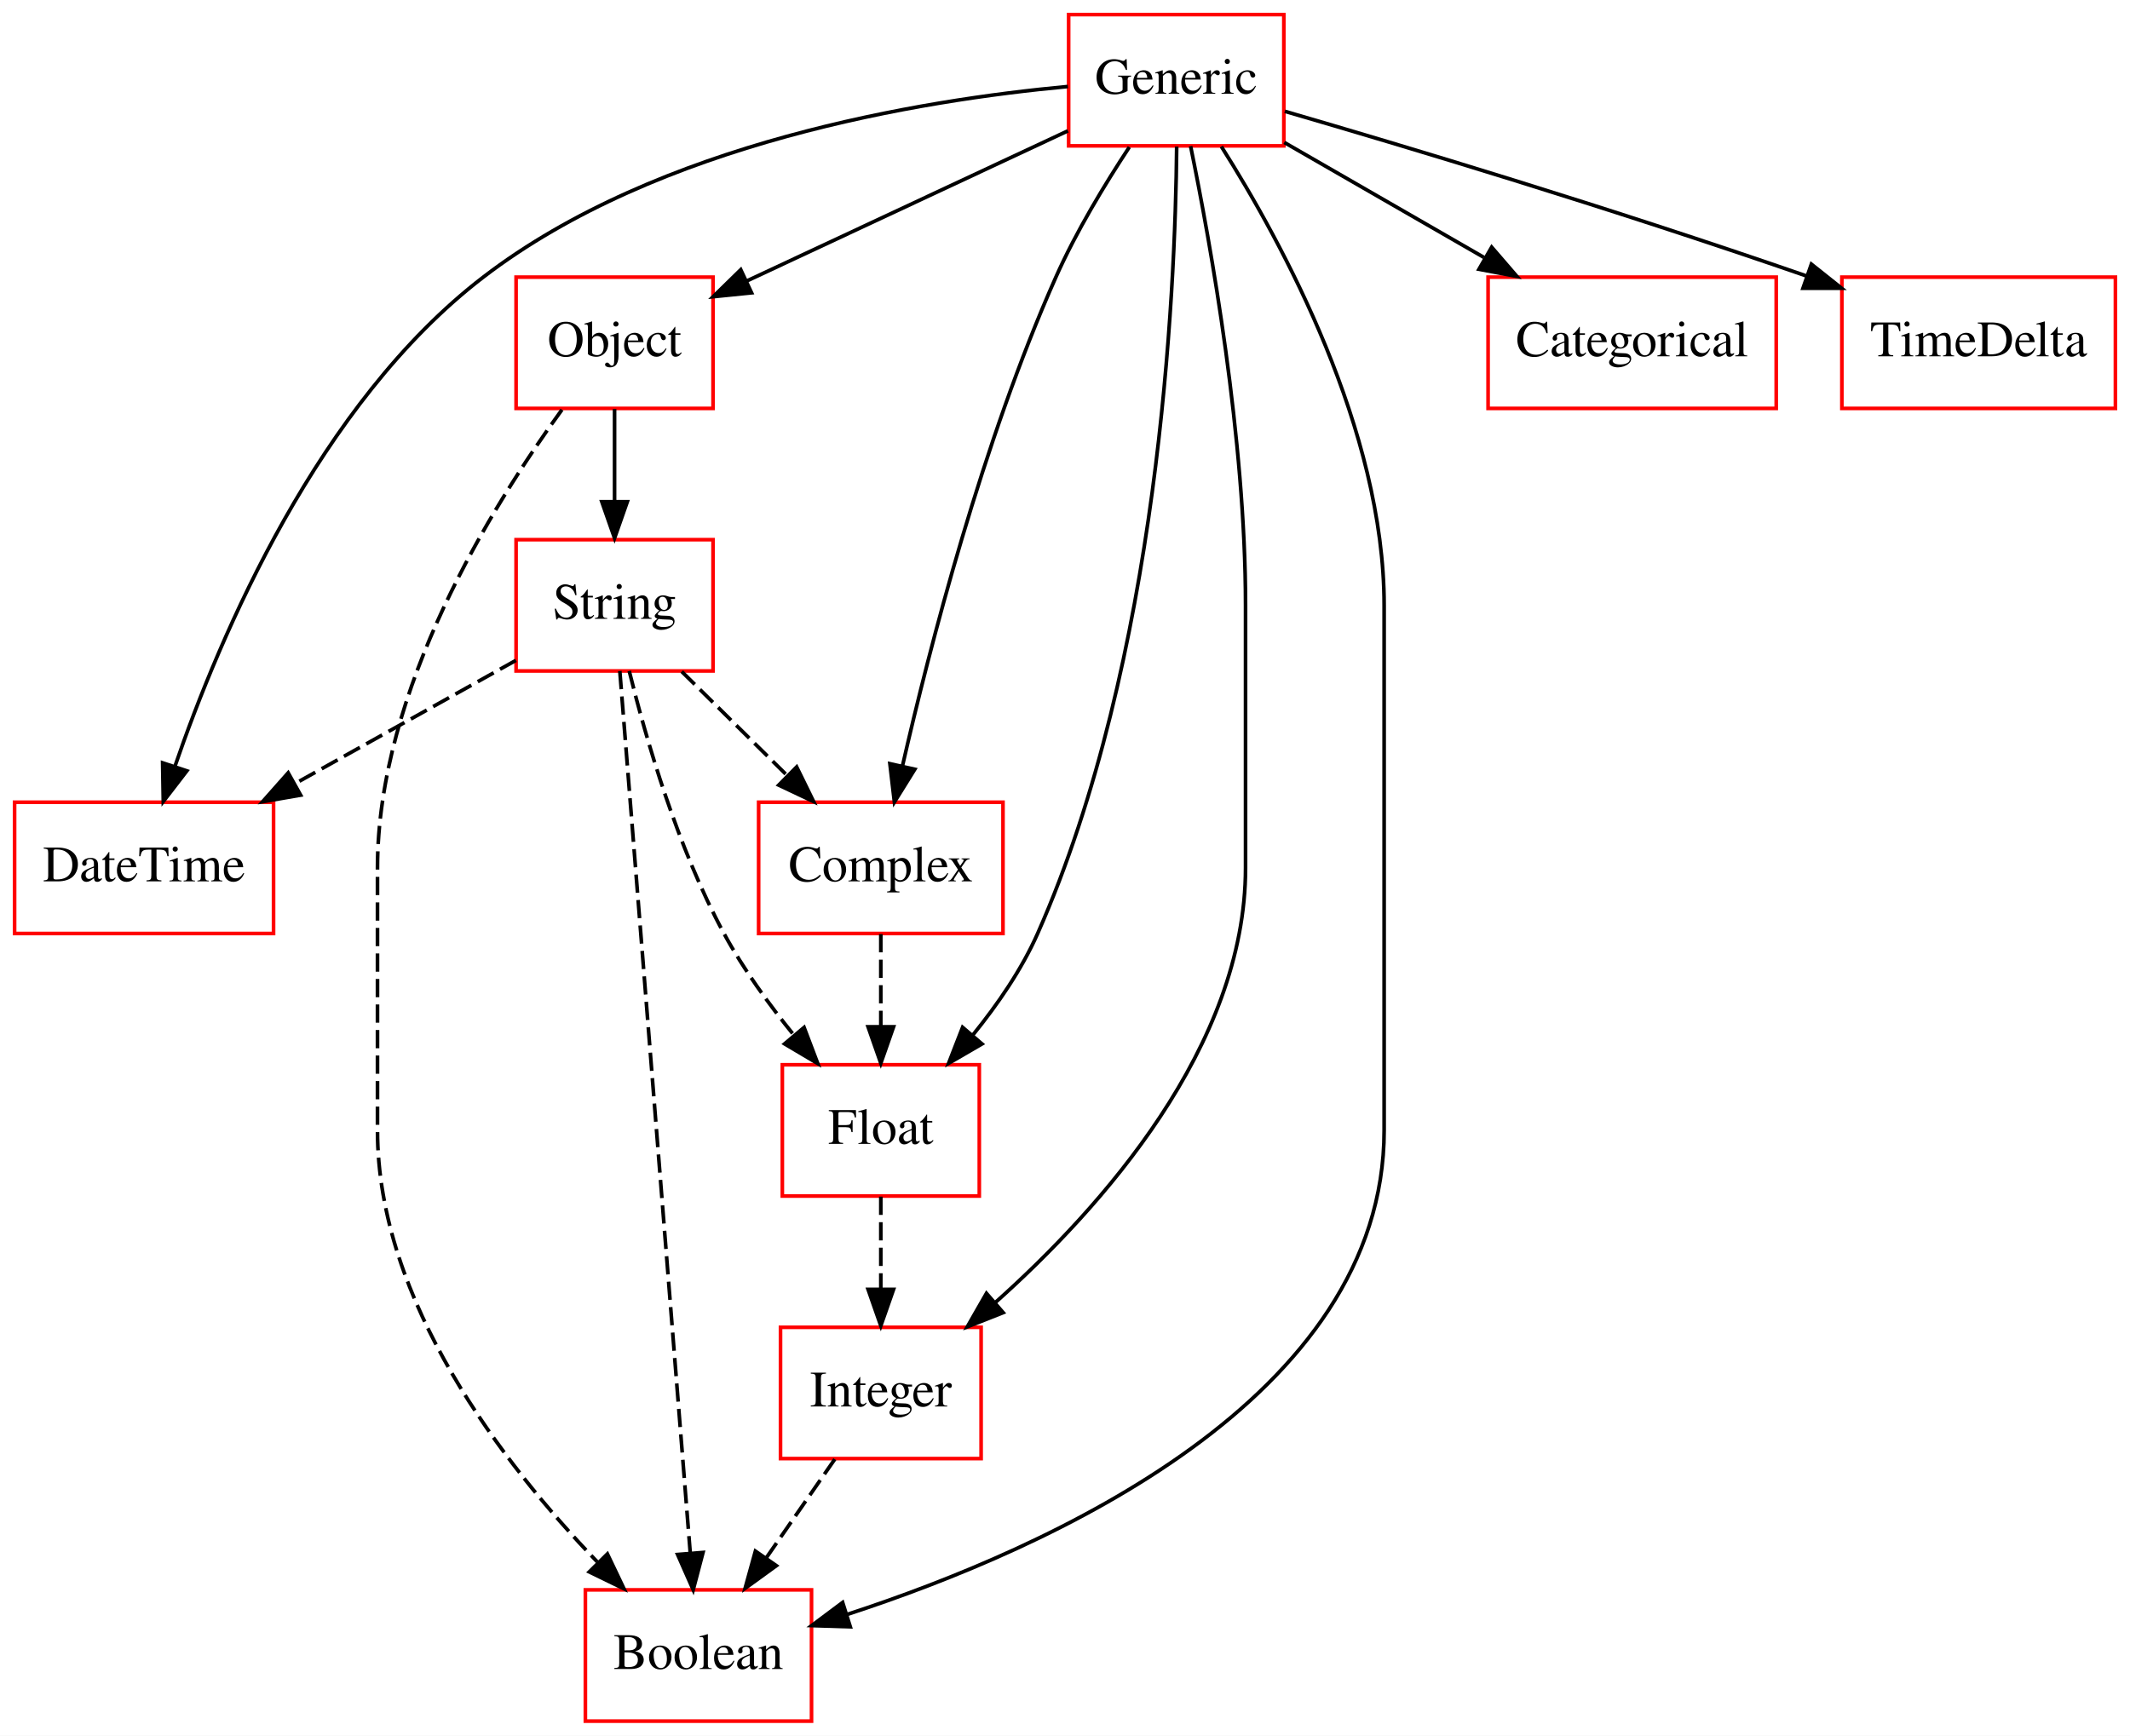
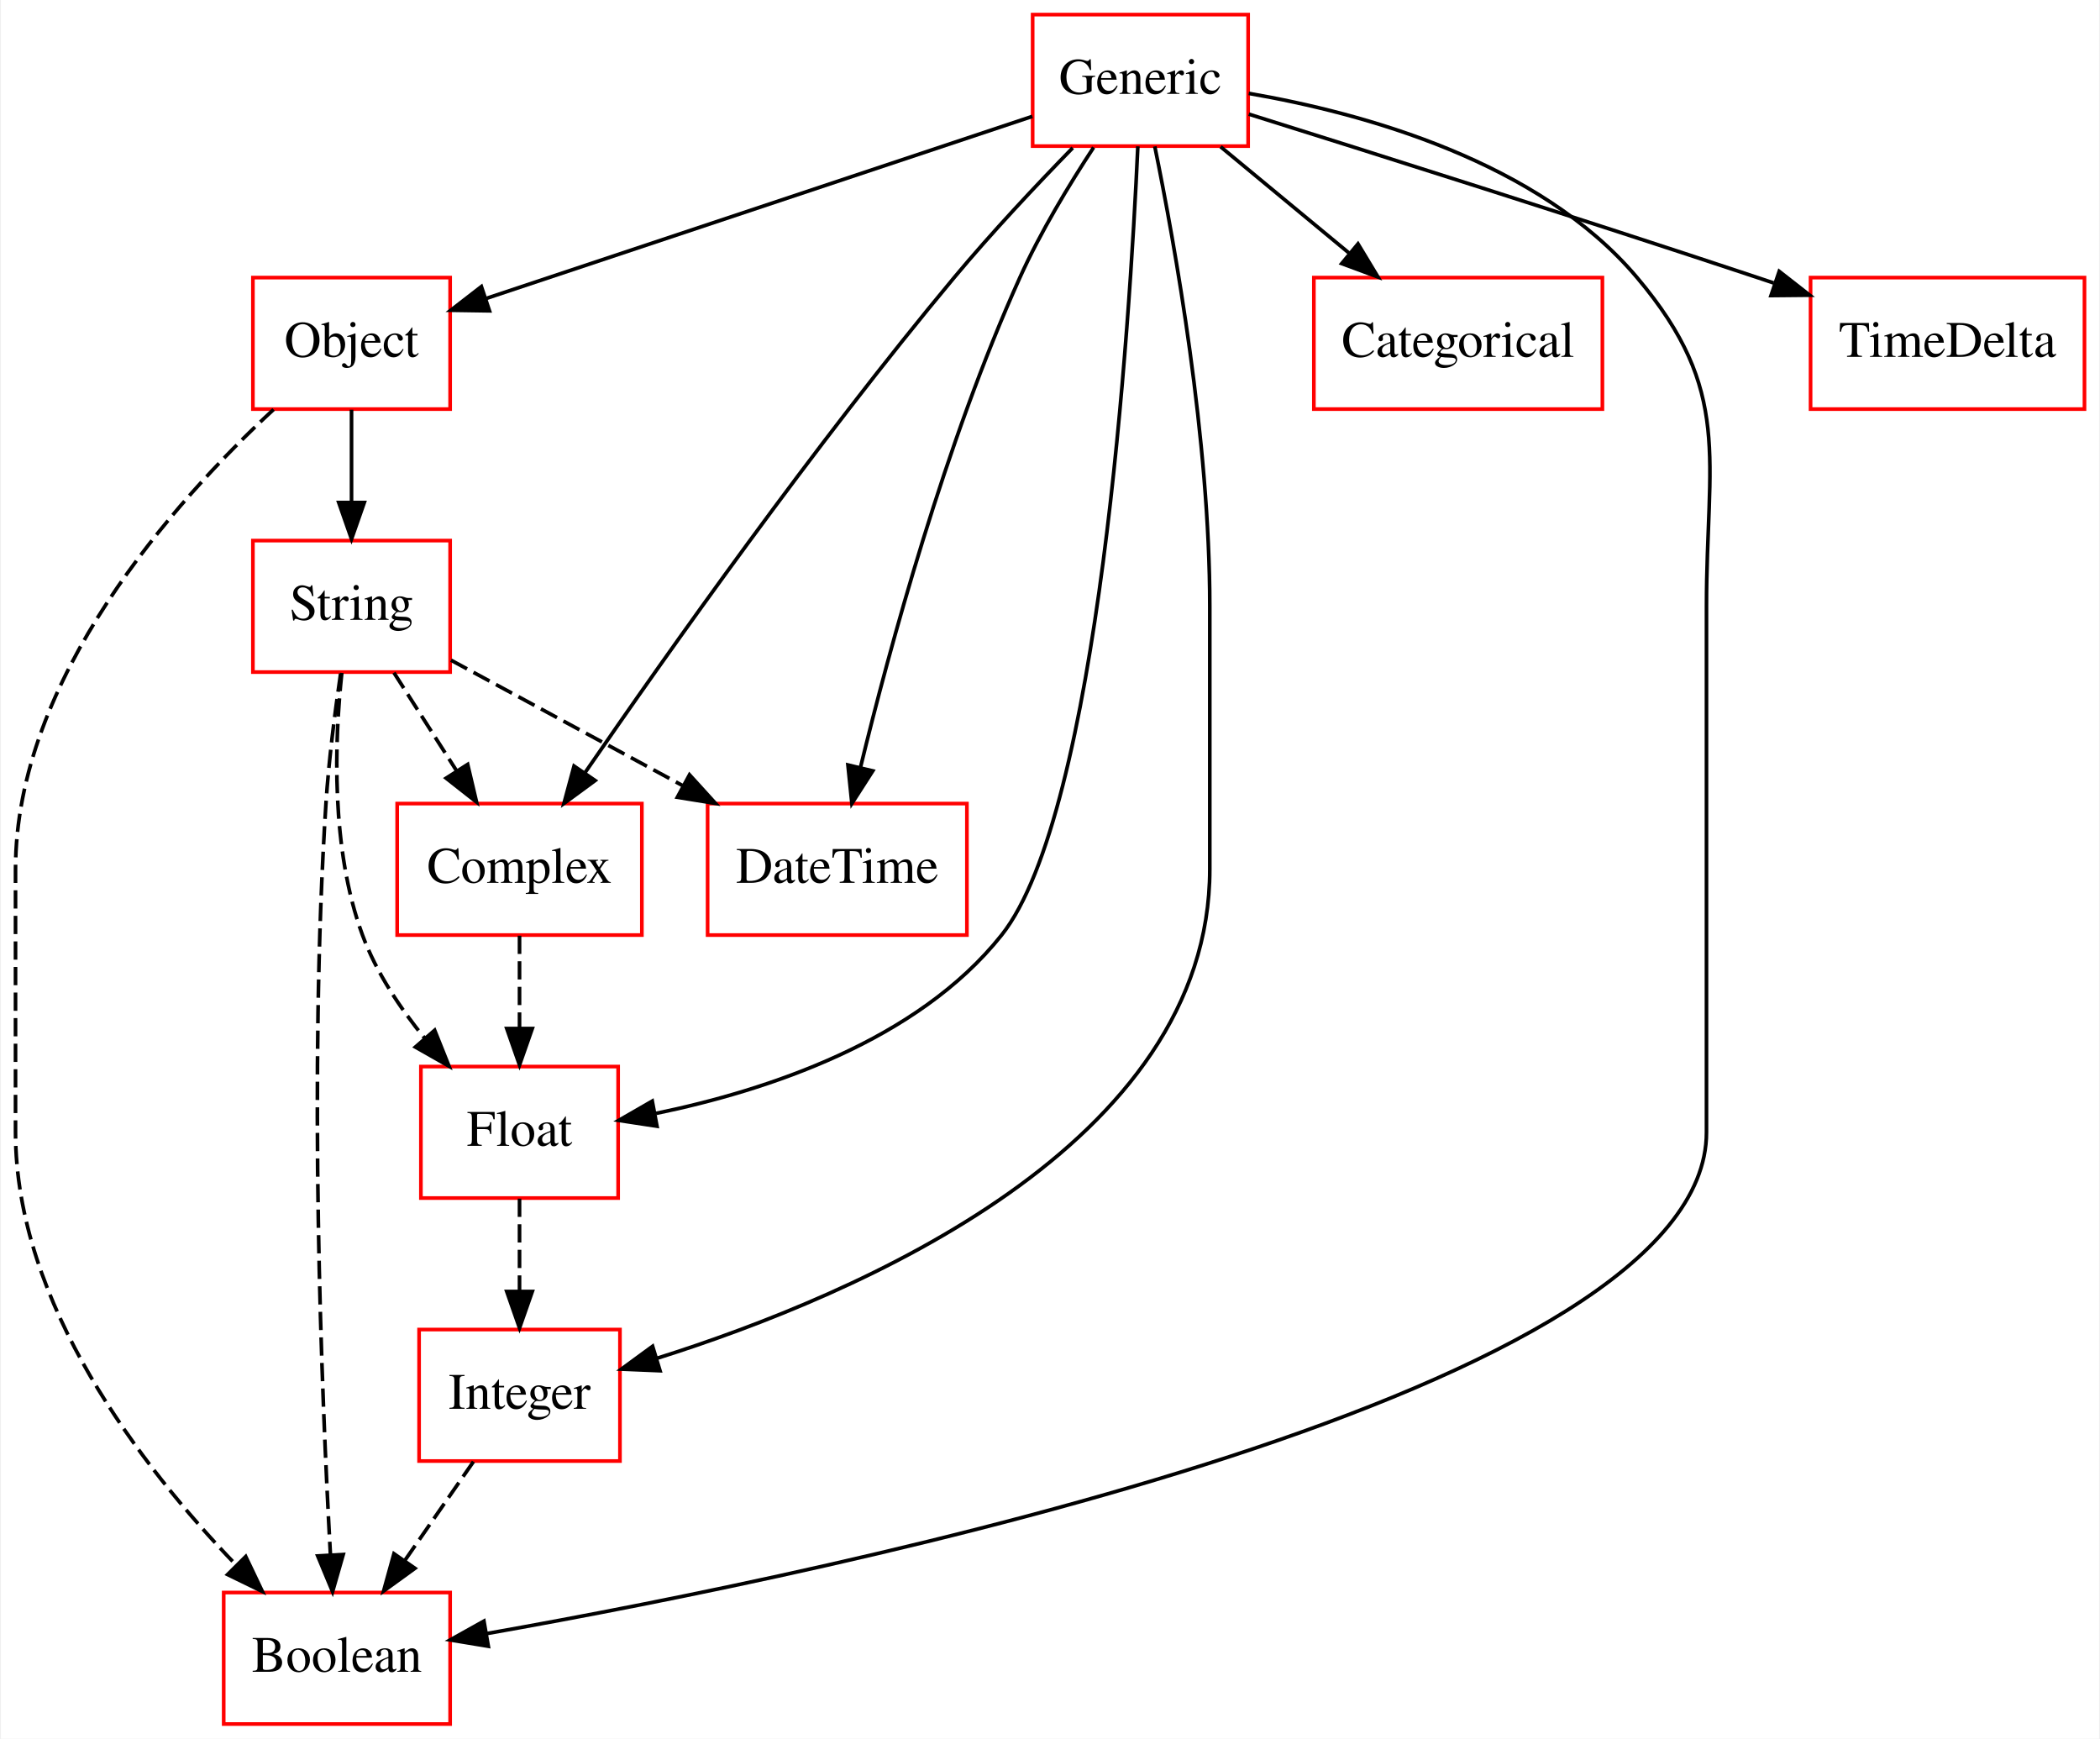
- <svg xmlns="http://www.w3.org/2000/svg" width="584pt" height="476pt" viewBox="0.00 0.00 584.00 476.00">
+ <svg xmlns="http://www.w3.org/2000/svg" width="575pt" height="476pt" viewBox="0.00 0.00 574.50 476.00">
  <g id="graph0" class="graph" transform="scale(1 1) rotate(0) translate(4 472)">
-     <polygon fill="#ffffff" stroke="transparent" points="-4,4 -4,-472 580,-472 580,4 -4,4" />
+     <polygon fill="#ffffff" stroke="transparent" points="-4,4 -4,-472 570.5,-472 570.5,4 -4,4" />
    <g id="node1" class="node">
-       <polygon fill="none" stroke="#ff0000" points="264.5,-180 210.5,-180 210.5,-144 264.5,-144 264.5,-180" />
-       <text text-anchor="middle" x="237.5" y="-158.3" font-family="Times,serif" font-size="14.00" fill="#000000">Float</text>
+       <polygon fill="none" stroke="#ff0000" points="165,-180 111,-180 111,-144 165,-144 165,-180" />
+       <text text-anchor="middle" x="138" y="-158.3" font-family="Times,serif" font-size="14.00" fill="#000000">Float</text>
    </g>
    <g id="node5" class="node">
-       <polygon fill="none" stroke="#ff0000" points="265,-108 210,-108 210,-72 265,-72 265,-108" />
-       <text text-anchor="middle" x="237.5" y="-86.3" font-family="Times,serif" font-size="14.00" fill="#000000">Integer</text>
+       <polygon fill="none" stroke="#ff0000" points="165.5,-108 110.5,-108 110.5,-72 165.5,-72 165.5,-108" />
+       <text text-anchor="middle" x="138" y="-86.3" font-family="Times,serif" font-size="14.00" fill="#000000">Integer</text>
    </g>
    <g id="edge1" class="edge">
-       <path fill="none" stroke="#000000" stroke-dasharray="5,2" d="M237.5,-143.831C237.5,-136.131 237.5,-126.974 237.5,-118.417" />
-       <polygon fill="#000000" stroke="#000000" points="241,-118.413 237.5,-108.413 234,-118.413 241,-118.413" />
+       <path fill="none" stroke="#000000" stroke-dasharray="5,2" d="M138,-143.831C138,-136.131 138,-126.974 138,-118.417" />
+       <polygon fill="#000000" stroke="#000000" points="141.5,-118.413 138,-108.413 134.5,-118.413 141.5,-118.413" />
    </g>
    <g id="node2" class="node">
-       <polygon fill="none" stroke="#ff0000" points="218.5,-36 156.5,-36 156.5,0 218.5,0 218.5,-36" />
-       <text text-anchor="middle" x="187.5" y="-14.3" font-family="Times,serif" font-size="14.00" fill="#000000">Boolean</text>
+       <polygon fill="none" stroke="#ff0000" points="119,-36 57,-36 57,0 119,0 119,-36" />
+       <text text-anchor="middle" x="88" y="-14.3" font-family="Times,serif" font-size="14.00" fill="#000000">Boolean</text>
    </g>
    <g id="node3" class="node">
-       <polygon fill="none" stroke="#ff0000" points="483,-396 404,-396 404,-360 483,-360 483,-396" />
-       <text text-anchor="middle" x="443.5" y="-374.3" font-family="Times,serif" font-size="14.00" fill="#000000">Categorical</text>
+       <polygon fill="none" stroke="#ff0000" points="434.5,-396 355.5,-396 355.5,-360 434.5,-360 434.5,-396" />
+       <text text-anchor="middle" x="395" y="-374.3" font-family="Times,serif" font-size="14.00" fill="#000000">Categorical</text>
    </g>
    <g id="node4" class="node">
-       <polygon fill="none" stroke="#ff0000" points="71,-252 0,-252 0,-216 71,-216 71,-252" />
-       <text text-anchor="middle" x="35.5" y="-230.3" font-family="Times,serif" font-size="14.00" fill="#000000">DateTime</text>
+       <polygon fill="none" stroke="#ff0000" points="260.5,-252 189.5,-252 189.5,-216 260.5,-216 260.5,-252" />
+       <text text-anchor="middle" x="225" y="-230.3" font-family="Times,serif" font-size="14.00" fill="#000000">DateTime</text>
    </g>
    <g id="edge2" class="edge">
-       <path fill="none" stroke="#000000" stroke-dasharray="5,2" d="M224.883,-71.831C219.183,-63.623 212.334,-53.761 206.064,-44.732" />
-       <polygon fill="#000000" stroke="#000000" points="208.866,-42.631 200.287,-36.413 203.116,-46.623 208.866,-42.631" />
+       <path fill="none" stroke="#000000" stroke-dasharray="5,2" d="M125.383,-71.831C119.683,-63.623 112.834,-53.761 106.564,-44.732" />
+       <polygon fill="#000000" stroke="#000000" points="109.366,-42.631 100.787,-36.413 103.616,-46.623 109.366,-42.631" />
    </g>
    <g id="node6" class="node">
-       <polygon fill="none" stroke="#ff0000" points="191.5,-396 137.5,-396 137.5,-360 191.5,-360 191.5,-396" />
-       <text text-anchor="middle" x="164.5" y="-374.3" font-family="Times,serif" font-size="14.00" fill="#000000">Object</text>
+       <polygon fill="none" stroke="#ff0000" points="337.5,-468 278.5,-468 278.5,-432 337.5,-432 337.5,-468" />
+       <text text-anchor="middle" x="308" y="-446.3" font-family="Times,serif" font-size="14.00" fill="#000000">Generic</text>
    </g>
    <g id="edge3" class="edge">
-       <path fill="none" stroke="#000000" stroke-dasharray="5,2" d="M150.074,-359.639C130.925,-333.37 99.5,-282.824 99.5,-234 99.5,-234 99.5,-234 99.5,-162 99.5,-115.067 133.956,-70.487 159.747,-43.692" />
-       <polygon fill="#000000" stroke="#000000" points="162.531,-45.855 167.09,-36.291 157.562,-40.925 162.531,-45.855" />
+       <path fill="none" stroke="#000000" d="M307.303,-431.939C305.075,-383.041 296.639,-249.504 270,-216 246.912,-186.961 205.632,-173.416 175.364,-167.176" />
+       <polygon fill="#000000" stroke="#000000" points="175.639,-163.666 165.165,-165.26 174.347,-170.546 175.639,-163.666" />
+     </g>
+     <g id="edge4" class="edge">
+       <path fill="none" stroke="#000000" d="M337.664,-446.432C368.884,-441.057 417.146,-427.854 444,-396 470.351,-364.744 463,-346.882 463,-306 463,-306 463,-306 463,-162 463,-91.096 226.408,-41.979 129.074,-24.772" />
+       <polygon fill="#000000" stroke="#000000" points="129.459,-21.286 119.007,-23.019 128.258,-28.183 129.459,-21.286" />
+     </g>
+     <g id="edge5" class="edge">
+       <path fill="none" stroke="#000000" d="M329.954,-431.831C340.67,-422.963 353.719,-412.164 365.309,-402.572" />
+       <polygon fill="#000000" stroke="#000000" points="367.581,-405.235 373.053,-396.163 363.118,-399.842 367.581,-405.235" />
+     </g>
+     <g id="edge6" class="edge">
+       <path fill="none" stroke="#000000" d="M295.197,-431.639C288.522,-421.475 280.604,-408.418 275,-396 254.569,-350.731 239.348,-294.756 231.346,-261.857" />
+       <polygon fill="#000000" stroke="#000000" points="234.727,-260.945 229.004,-252.029 227.918,-262.567 234.727,-260.945" />
+     </g>
+     <g id="edge7" class="edge">
+       <path fill="none" stroke="#000000" d="M311.937,-431.916C317.502,-404.728 327,-351.642 327,-306 327,-306 327,-306 327,-234 327,-158.662 230.808,-117.528 175.672,-100.139" />
+       <polygon fill="#000000" stroke="#000000" points="176.473,-96.725 165.888,-97.166 174.438,-103.422 176.473,-96.725" />
+     </g>
+     <g id="node7" class="node">
+       <polygon fill="none" stroke="#ff0000" points="119,-396 65,-396 65,-360 119,-360 119,-396" />
+       <text text-anchor="middle" x="92" y="-374.3" font-family="Times,serif" font-size="14.00" fill="#000000">Object</text>
+     </g>
+     <g id="edge8" class="edge">
+       <path fill="none" stroke="#000000" d="M278.419,-440.14C239.483,-427.161 171.046,-404.349 128.807,-390.269" />
+       <polygon fill="#000000" stroke="#000000" points="129.776,-386.903 119.182,-387.061 127.562,-393.543 129.776,-386.903" />
+     </g>
+     <g id="node8" class="node">
+       <polygon fill="none" stroke="#ff0000" points="171.5,-252 104.5,-252 104.5,-216 171.5,-216 171.5,-252" />
+       <text text-anchor="middle" x="138" y="-230.3" font-family="Times,serif" font-size="14.00" fill="#000000">Complex</text>
+     </g>
+     <g id="edge9" class="edge">
+       <path fill="none" stroke="#000000" d="M289.474,-431.529C279.528,-421.332 267.242,-408.279 257,-396 218.792,-350.193 178.554,-293.334 156.031,-260.603" />
+       <polygon fill="#000000" stroke="#000000" points="158.704,-258.312 150.165,-252.041 152.929,-262.268 158.704,-258.312" />
+     </g>
+     <g id="node10" class="node">
+       <polygon fill="none" stroke="#ff0000" points="566.5,-396 491.5,-396 491.5,-360 566.5,-360 566.5,-396" />
+       <text text-anchor="middle" x="529" y="-374.3" font-family="Times,serif" font-size="14.00" fill="#000000">TimeDelta</text>
+     </g>
+     <g id="edge10" class="edge">
+       <path fill="none" stroke="#000000" d="M337.683,-440.752C371.487,-430.165 428.339,-412.194 477,-396 478.445,-395.519 479.911,-395.029 481.391,-394.531" />
+       <polygon fill="#000000" stroke="#000000" points="482.917,-397.709 491.262,-391.182 480.668,-391.08 482.917,-397.709" />
+     </g>
+     <g id="edge11" class="edge">
+       <path fill="none" stroke="#000000" stroke-dasharray="5,2" d="M70.662,-359.898C43.484,-334.696 0,-286.213 0,-234 0,-234 0,-234 0,-162 0,-115.067 34.456,-70.487 60.247,-43.692" />
+       <polygon fill="#000000" stroke="#000000" points="63.031,-45.855 67.59,-36.291 58.062,-40.925 63.031,-45.855" />
    </g>
    <g id="node9" class="node">
-       <polygon fill="none" stroke="#ff0000" points="191.5,-324 137.5,-324 137.5,-288 191.5,-288 191.5,-324" />
-       <text text-anchor="middle" x="164.5" y="-302.3" font-family="Times,serif" font-size="14.00" fill="#000000">String</text>
-     </g>
-     <g id="edge4" class="edge">
-       <path fill="none" stroke="#000000" d="M164.5,-359.831C164.5,-352.131 164.5,-342.974 164.5,-334.417" />
-       <polygon fill="#000000" stroke="#000000" points="168,-334.413 164.5,-324.413 161,-334.413 168,-334.413" />
-     </g>
-     <g id="node7" class="node">
-       <polygon fill="none" stroke="#ff0000" points="348,-468 289,-468 289,-432 348,-432 348,-468" />
-       <text text-anchor="middle" x="318.5" y="-446.3" font-family="Times,serif" font-size="14.00" fill="#000000">Generic</text>
-     </g>
-     <g id="edge5" class="edge">
-       <path fill="none" stroke="#000000" d="M318.621,-431.808C318.248,-391.25 313.736,-291.081 280.5,-216 276.134,-206.137 269.523,-196.535 262.786,-188.229" />
-       <polygon fill="#000000" stroke="#000000" points="265.244,-185.719 256.084,-180.394 259.924,-190.268 265.244,-185.719" />
-     </g>
-     <g id="edge6" class="edge">
-       <path fill="none" stroke="#000000" d="M330.868,-431.817C347.632,-405.355 375.5,-354.128 375.5,-306 375.5,-306 375.5,-306 375.5,-162 375.5,-88.462 283.722,-47.388 228.416,-29.312" />
-       <polygon fill="#000000" stroke="#000000" points="229.134,-25.869 218.544,-26.202 227.03,-32.545 229.134,-25.869" />
-     </g>
-     <g id="edge7" class="edge">
-       <path fill="none" stroke="#000000" d="M348.123,-432.937C364.477,-423.517 385.028,-411.68 402.862,-401.407" />
-       <polygon fill="#000000" stroke="#000000" points="404.986,-404.223 411.904,-396.199 401.492,-398.158 404.986,-404.223" />
-     </g>
-     <g id="edge8" class="edge">
-       <path fill="none" stroke="#000000" d="M288.801,-448.274C248.636,-444.558 176.512,-432.854 128.5,-396 83.352,-361.345 56.399,-298.069 43.912,-261.702" />
-       <polygon fill="#000000" stroke="#000000" points="47.233,-260.599 40.77,-252.204 40.588,-262.797 47.233,-260.599" />
-     </g>
-     <g id="edge9" class="edge">
-       <path fill="none" stroke="#000000" d="M322.437,-431.916C328.002,-404.728 337.5,-351.642 337.5,-306 337.5,-306 337.5,-306 337.5,-234 337.5,-185.105 298.122,-140.871 268.787,-114.702" />
-       <polygon fill="#000000" stroke="#000000" points="271.049,-112.03 261.199,-108.129 266.466,-117.321 271.049,-112.03" />
-     </g>
-     <g id="edge10" class="edge">
-       <path fill="none" stroke="#000000" d="M288.807,-436.118C263.632,-424.347 227.44,-407.427 200.595,-394.876" />
-       <polygon fill="#000000" stroke="#000000" points="202.064,-391.699 191.523,-390.634 199.1,-398.04 202.064,-391.699" />
-     </g>
-     <g id="node8" class="node">
-       <polygon fill="none" stroke="#ff0000" points="271,-252 204,-252 204,-216 271,-216 271,-252" />
-       <text text-anchor="middle" x="237.5" y="-230.3" font-family="Times,serif" font-size="14.00" fill="#000000">Complex</text>
-     </g>
-     <g id="edge11" class="edge">
-       <path fill="none" stroke="#000000" d="M305.641,-431.664C298.95,-421.508 291.034,-408.449 285.5,-396 265.394,-350.771 250.939,-294.784 243.421,-261.871" />
-       <polygon fill="#000000" stroke="#000000" points="246.821,-261.035 241.225,-252.038 239.989,-262.561 246.821,-261.035" />
-     </g>
-     <g id="node10" class="node">
-       <polygon fill="none" stroke="#ff0000" points="576,-396 501,-396 501,-360 576,-360 576,-396" />
-       <text text-anchor="middle" x="538.5" y="-374.3" font-family="Times,serif" font-size="14.00" fill="#000000">TimeDelta</text>
+       <polygon fill="none" stroke="#ff0000" points="119,-324 65,-324 65,-288 119,-288 119,-324" />
+       <text text-anchor="middle" x="92" y="-302.3" font-family="Times,serif" font-size="14.00" fill="#000000">String</text>
    </g>
    <g id="edge12" class="edge">
-       <path fill="none" stroke="#000000" d="M348.269,-441.472C381.183,-431.888 435.942,-415.488 491.315,-396.312" />
-       <polygon fill="#000000" stroke="#000000" points="492.639,-399.557 500.927,-392.957 490.332,-392.948 492.639,-399.557" />
+       <path fill="none" stroke="#000000" d="M92,-359.831C92,-352.131 92,-342.974 92,-334.417" />
+       <polygon fill="#000000" stroke="#000000" points="95.5,-334.413 92,-324.413 88.5,-334.413 95.5,-334.413" />
    </g>
    <g id="edge13" class="edge">
-       <path fill="none" stroke="#000000" stroke-dasharray="5,2" d="M237.5,-215.831C237.5,-208.131 237.5,-198.974 237.5,-190.417" />
-       <polygon fill="#000000" stroke="#000000" points="241,-190.413 237.5,-180.413 234,-190.413 241,-190.413" />
+       <path fill="none" stroke="#000000" stroke-dasharray="5,2" d="M138,-215.831C138,-208.131 138,-198.974 138,-190.417" />
+       <polygon fill="#000000" stroke="#000000" points="141.5,-190.413 138,-180.413 134.5,-190.413 141.5,-190.413" />
    </g>
    <g id="edge14" class="edge">
-       <path fill="none" stroke="#000000" stroke-dasharray="5,2" d="M168.517,-287.994C173.142,-269.263 181.776,-239.452 194.5,-216 199.784,-206.261 206.859,-196.514 213.744,-188.034" />
-       <polygon fill="#000000" stroke="#000000" points="216.462,-190.24 220.22,-180.334 211.105,-185.734 216.462,-190.24" />
+       <path fill="none" stroke="#000000" stroke-dasharray="5,2" d="M89.339,-287.775C87.357,-269.127 86.301,-239.619 95,-216 98.767,-205.774 105.283,-195.998 112.121,-187.644" />
+       <polygon fill="#000000" stroke="#000000" points="114.763,-189.94 118.695,-180.102 109.486,-185.34 114.763,-189.94" />
    </g>
    <g id="edge15" class="edge">
-       <path fill="none" stroke="#000000" stroke-dasharray="5,2" d="M165.939,-287.984C169.827,-239.294 180.568,-104.796 185.259,-46.057" />
-       <polygon fill="#000000" stroke="#000000" points="188.755,-46.256 186.062,-36.009 181.777,-45.699 188.755,-46.256" />
+       <path fill="none" stroke="#000000" stroke-dasharray="5,2" d="M89.011,-287.563C87.475,-277.154 85.767,-263.887 85,-252 80.223,-177.995 83.784,-90.56 86.22,-46.47" />
+       <polygon fill="#000000" stroke="#000000" points="89.729,-46.414 86.81,-36.229 82.741,-46.012 89.729,-46.414" />
    </g>
    <g id="edge16" class="edge">
-       <path fill="none" stroke="#000000" stroke-dasharray="5,2" d="M137.457,-290.906C119.903,-281.108 96.683,-268.149 76.837,-257.072" />
-       <polygon fill="#000000" stroke="#000000" points="78.426,-253.951 67.988,-252.133 75.015,-260.063 78.426,-253.951" />
+       <path fill="none" stroke="#000000" stroke-dasharray="5,2" d="M119.236,-291.256C137.507,-281.365 161.94,-268.138 182.719,-256.889" />
+       <polygon fill="#000000" stroke="#000000" points="184.544,-259.881 191.672,-252.042 181.211,-253.725 184.544,-259.881" />
    </g>
    <g id="edge17" class="edge">
-       <path fill="none" stroke="#000000" stroke-dasharray="5,2" d="M182.921,-287.831C191.653,-279.219 202.232,-268.785 211.742,-259.405" />
-       <polygon fill="#000000" stroke="#000000" points="214.423,-261.677 219.085,-252.163 209.507,-256.693 214.423,-261.677" />
+       <path fill="none" stroke="#000000" stroke-dasharray="5,2" d="M103.608,-287.831C108.798,-279.708 115.023,-269.964 120.743,-261.012" />
+       <polygon fill="#000000" stroke="#000000" points="123.802,-262.725 126.236,-252.413 117.903,-258.956 123.802,-262.725" />
    </g>
  </g>
</svg>
